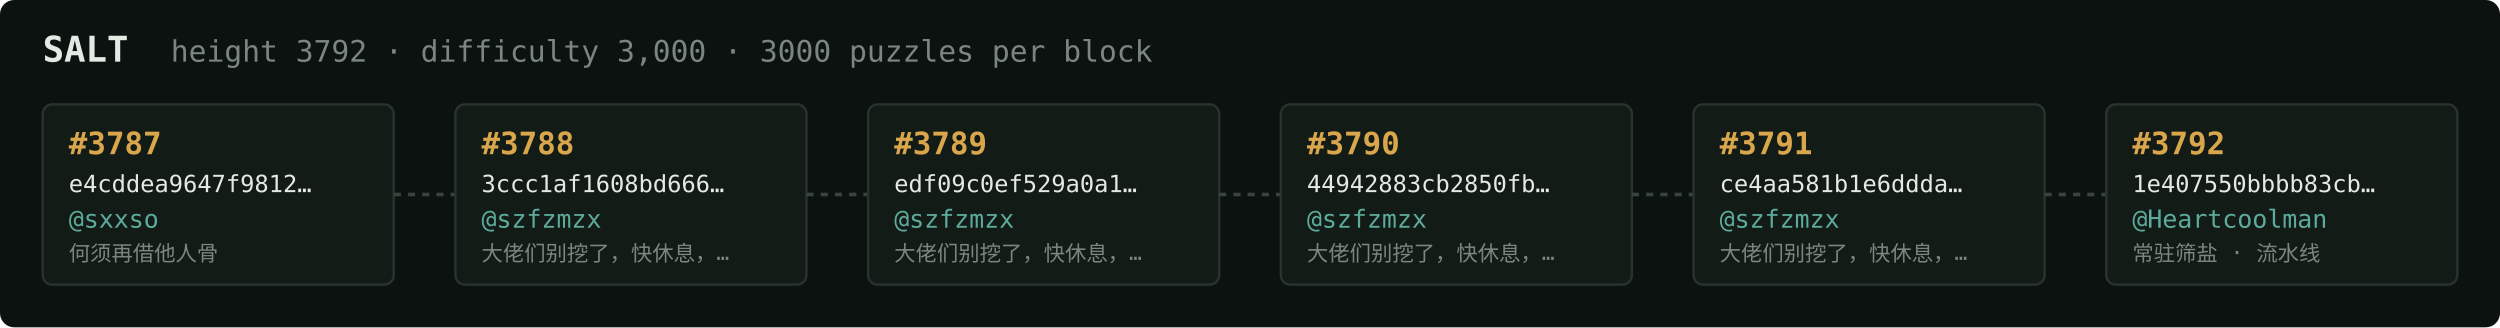
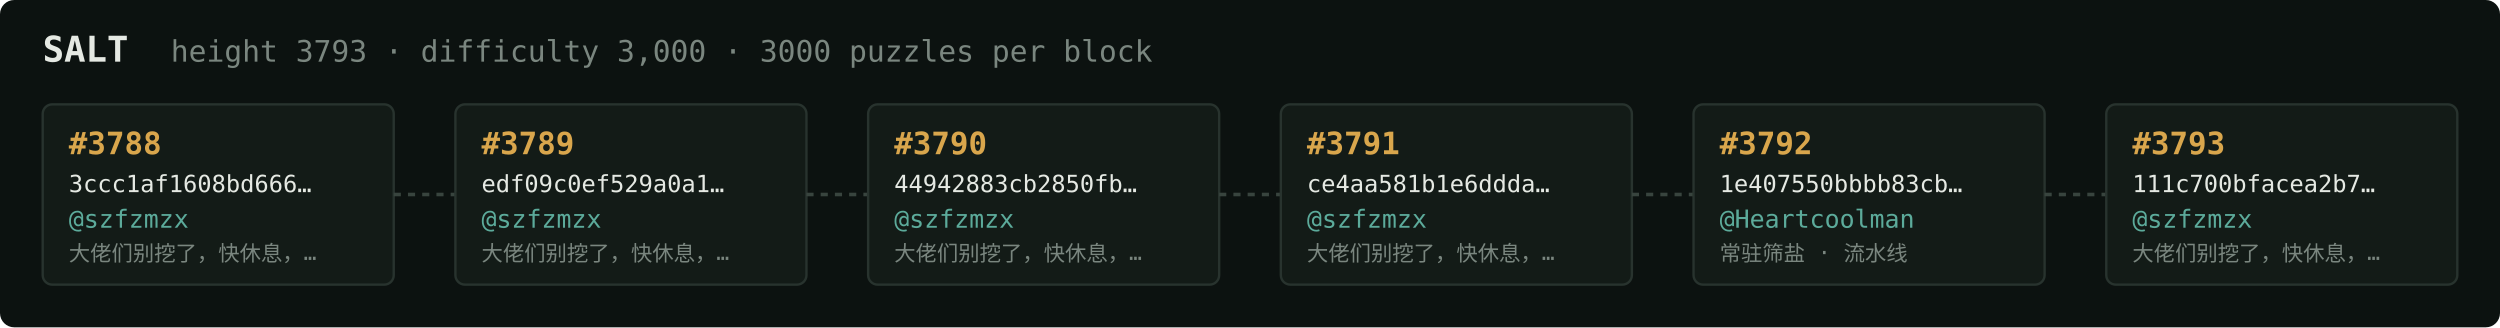
<svg xmlns="http://www.w3.org/2000/svg" width="1054" height="138" viewBox="0 0 1054 138" font-family="ui-monospace,SFMono-Regular,Menlo,monospace">
  <rect fill="#0c1210" width="1054" height="138" rx="6" />
  <text x="18" y="26" fill="#e5e9e3" font-size="15" font-weight="700">SALT</text>
-   <text x="72" y="26" fill="#7a867f" font-size="12.5">height 3792 · difficulty 3,000 · 3000 puzzles per block</text>
+   <text x="72" y="26" fill="#7a867f" font-size="12.5">height 3793 · difficulty 3,000 · 3000 puzzles per block</text>
  <rect x="18" y="44" width="148" height="76" rx="4" fill="#131b17" stroke="#28332e" stroke-width="1" />
-   <text x="29" y="65" fill="#d9a64c" font-size="13" font-weight="700">#3787</text>
-   <text x="29" y="81" fill="#e5e9e3" font-size="10">e4cddea9647f9812…</text>
-   <text x="29" y="96" fill="#5cab9b" font-size="10.5">@sxxso</text>
-   <text x="29" y="110" fill="#7a867f" font-size="9">何须再借他人骨</text>
+   <text x="29" y="65" fill="#d9a64c" font-size="13" font-weight="700">#3788</text>
+   <text x="29" y="81" fill="#e5e9e3" font-size="10">3ccc1af1608bd666…</text>
+   <text x="29" y="96" fill="#5cab9b" font-size="10.5">@szfzmzx</text>
+   <text x="29" y="110" fill="#7a867f" font-size="9">大佬们别挖了，快休息，…</text>
  <line x1="166" y1="82.0" x2="192" y2="82.0" stroke="#38443e" stroke-width="1.5" stroke-dasharray="3 3" />
  <rect x="192" y="44" width="148" height="76" rx="4" fill="#131b17" stroke="#28332e" stroke-width="1" />
-   <text x="203" y="65" fill="#d9a64c" font-size="13" font-weight="700">#3788</text>
-   <text x="203" y="81" fill="#e5e9e3" font-size="10">3ccc1af1608bd666…</text>
+   <text x="203" y="65" fill="#d9a64c" font-size="13" font-weight="700">#3789</text>
+   <text x="203" y="81" fill="#e5e9e3" font-size="10">edf09c0ef529a0a1…</text>
  <text x="203" y="96" fill="#5cab9b" font-size="10.5">@szfzmzx</text>
  <text x="203" y="110" fill="#7a867f" font-size="9">大佬们别挖了，快休息，…</text>
  <line x1="340" y1="82.0" x2="366" y2="82.0" stroke="#38443e" stroke-width="1.5" stroke-dasharray="3 3" />
  <rect x="366" y="44" width="148" height="76" rx="4" fill="#131b17" stroke="#28332e" stroke-width="1" />
-   <text x="377" y="65" fill="#d9a64c" font-size="13" font-weight="700">#3789</text>
-   <text x="377" y="81" fill="#e5e9e3" font-size="10">edf09c0ef529a0a1…</text>
+   <text x="377" y="65" fill="#d9a64c" font-size="13" font-weight="700">#3790</text>
+   <text x="377" y="81" fill="#e5e9e3" font-size="10">44942883cb2850fb…</text>
  <text x="377" y="96" fill="#5cab9b" font-size="10.5">@szfzmzx</text>
  <text x="377" y="110" fill="#7a867f" font-size="9">大佬们别挖了，快休息，…</text>
  <line x1="514" y1="82.0" x2="540" y2="82.0" stroke="#38443e" stroke-width="1.5" stroke-dasharray="3 3" />
  <rect x="540" y="44" width="148" height="76" rx="4" fill="#131b17" stroke="#28332e" stroke-width="1" />
-   <text x="551" y="65" fill="#d9a64c" font-size="13" font-weight="700">#3790</text>
-   <text x="551" y="81" fill="#e5e9e3" font-size="10">44942883cb2850fb…</text>
+   <text x="551" y="65" fill="#d9a64c" font-size="13" font-weight="700">#3791</text>
+   <text x="551" y="81" fill="#e5e9e3" font-size="10">ce4aa581b1e6ddda…</text>
  <text x="551" y="96" fill="#5cab9b" font-size="10.5">@szfzmzx</text>
  <text x="551" y="110" fill="#7a867f" font-size="9">大佬们别挖了，快休息，…</text>
  <line x1="688" y1="82.0" x2="714" y2="82.0" stroke="#38443e" stroke-width="1.5" stroke-dasharray="3 3" />
  <rect x="714" y="44" width="148" height="76" rx="4" fill="#131b17" stroke="#28332e" stroke-width="1" />
-   <text x="725" y="65" fill="#d9a64c" font-size="13" font-weight="700">#3791</text>
-   <text x="725" y="81" fill="#e5e9e3" font-size="10">ce4aa581b1e6ddda…</text>
-   <text x="725" y="96" fill="#5cab9b" font-size="10.5">@szfzmzx</text>
-   <text x="725" y="110" fill="#7a867f" font-size="9">大佬们别挖了，快休息，…</text>
+   <text x="725" y="65" fill="#d9a64c" font-size="13" font-weight="700">#3792</text>
+   <text x="725" y="81" fill="#e5e9e3" font-size="10">1e407550bbbb83cb…</text>
+   <text x="725" y="96" fill="#5cab9b" font-size="10.5">@Heartcoolman</text>
+   <text x="725" y="110" fill="#7a867f" font-size="9">常驻筛盐 · 流水线</text>
  <line x1="862" y1="82.0" x2="888" y2="82.0" stroke="#38443e" stroke-width="1.5" stroke-dasharray="3 3" />
  <rect x="888" y="44" width="148" height="76" rx="4" fill="#131b17" stroke="#28332e" stroke-width="1" />
-   <text x="899" y="65" fill="#d9a64c" font-size="13" font-weight="700">#3792</text>
-   <text x="899" y="81" fill="#e5e9e3" font-size="10">1e407550bbbb83cb…</text>
-   <text x="899" y="96" fill="#5cab9b" font-size="10.5">@Heartcoolman</text>
-   <text x="899" y="110" fill="#7a867f" font-size="9">常驻筛盐 · 流水线</text>
+   <text x="899" y="65" fill="#d9a64c" font-size="13" font-weight="700">#3793</text>
+   <text x="899" y="81" fill="#e5e9e3" font-size="10">111c700bfacea2b7…</text>
+   <text x="899" y="96" fill="#5cab9b" font-size="10.5">@szfzmzx</text>
+   <text x="899" y="110" fill="#7a867f" font-size="9">大佬们别挖了，快休息，…</text>
</svg>
